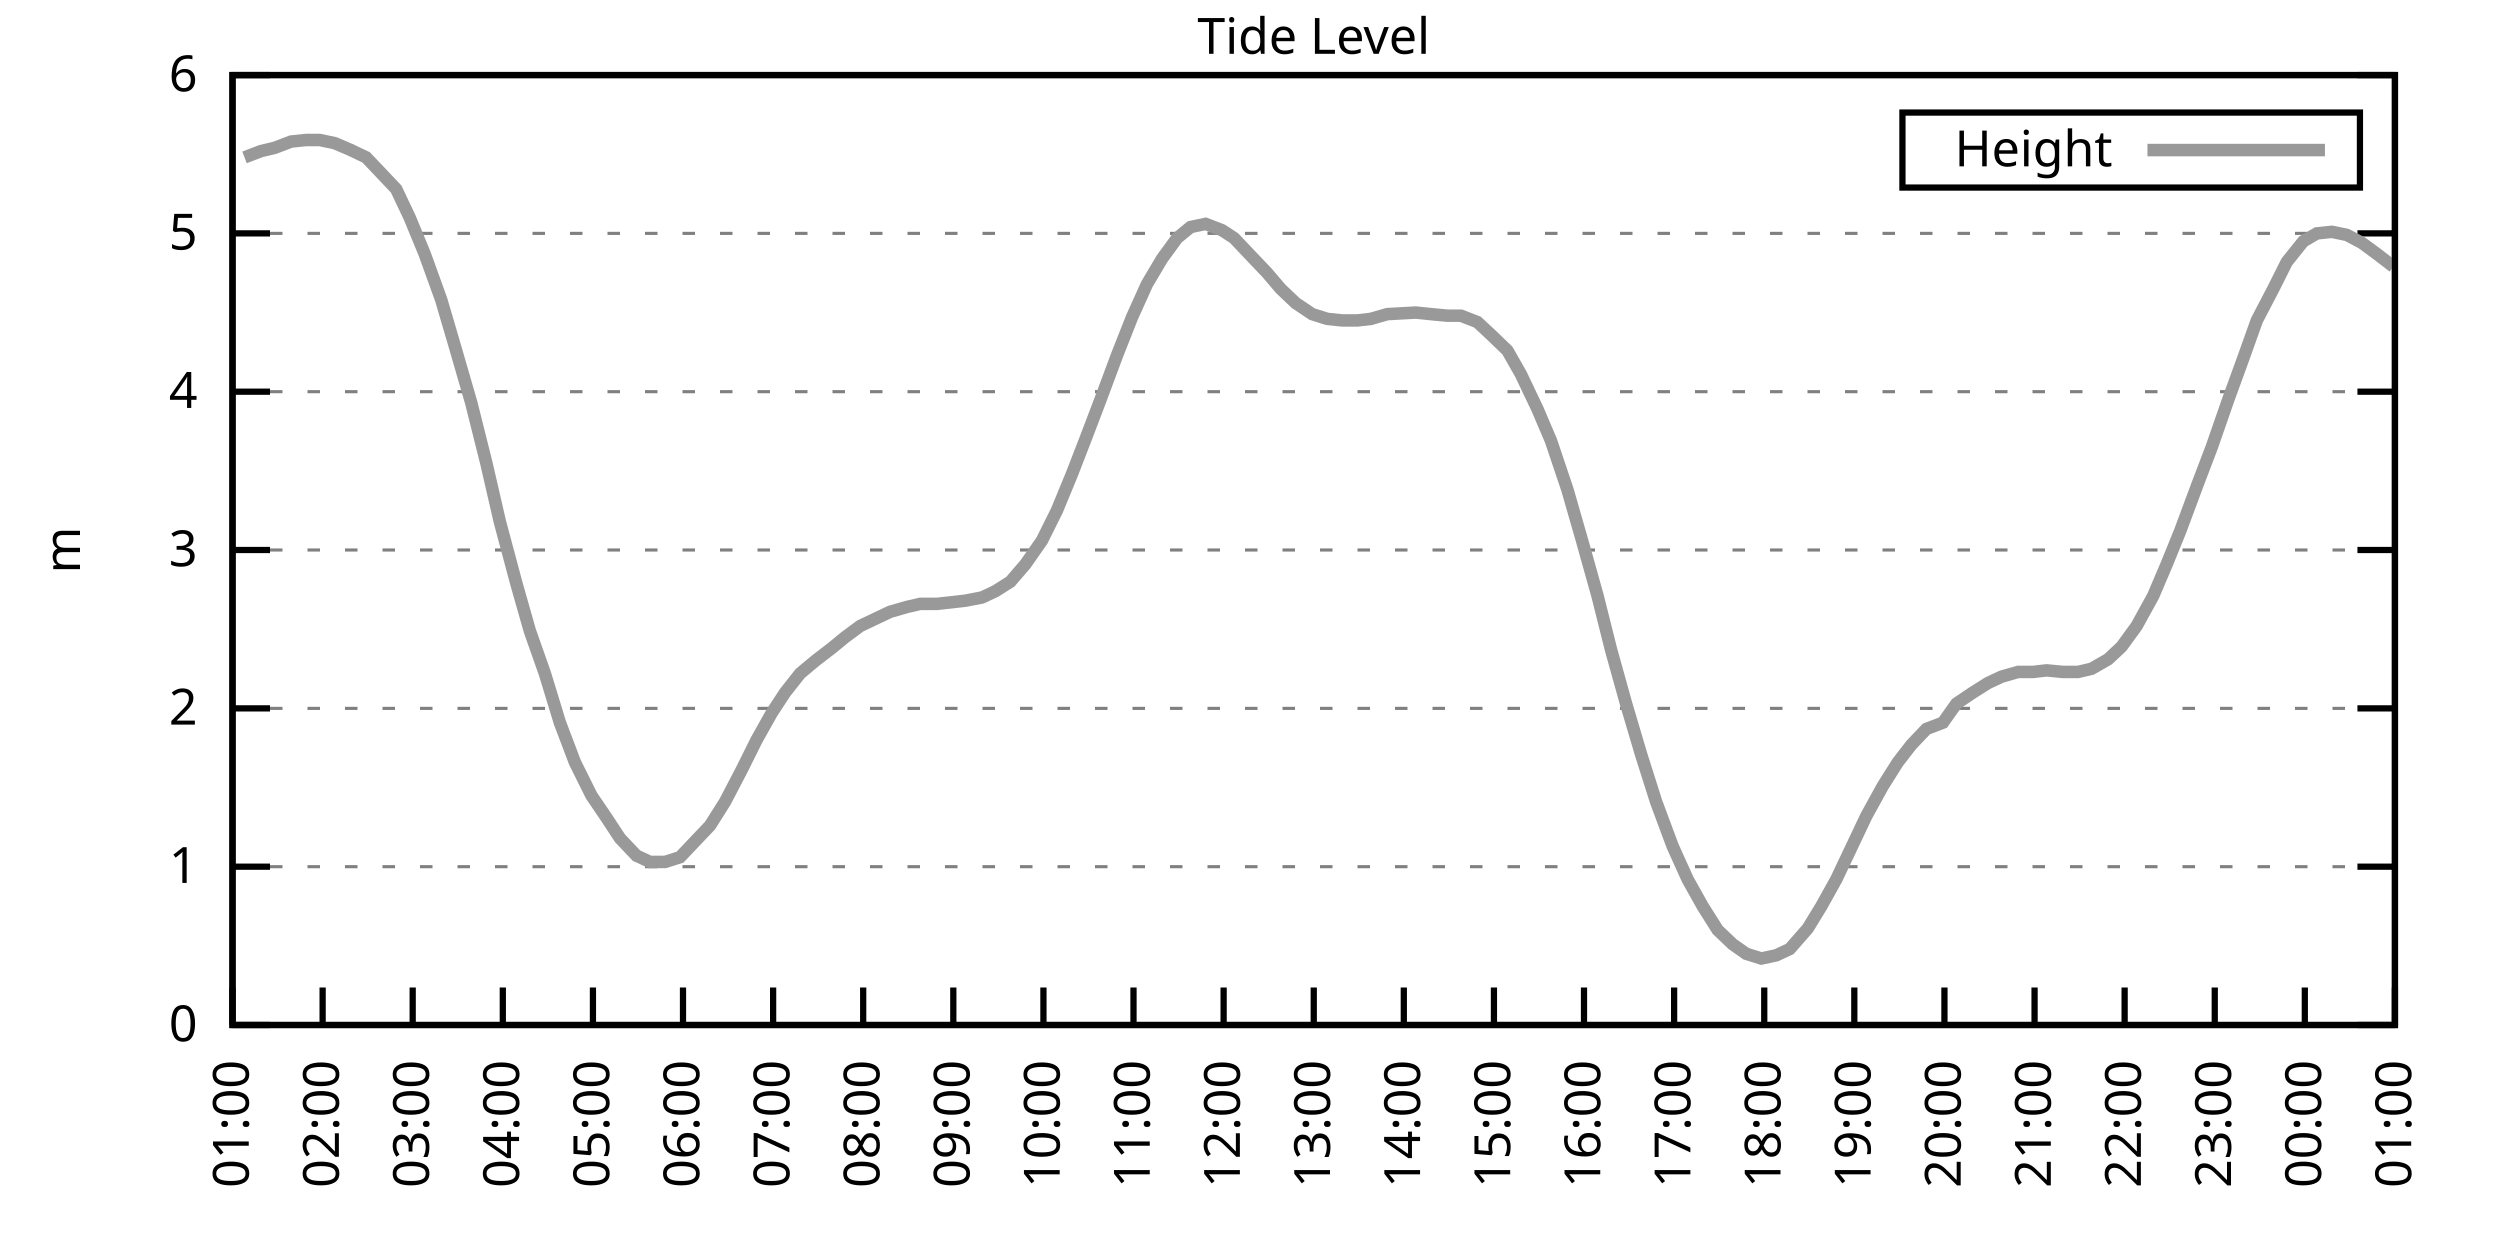
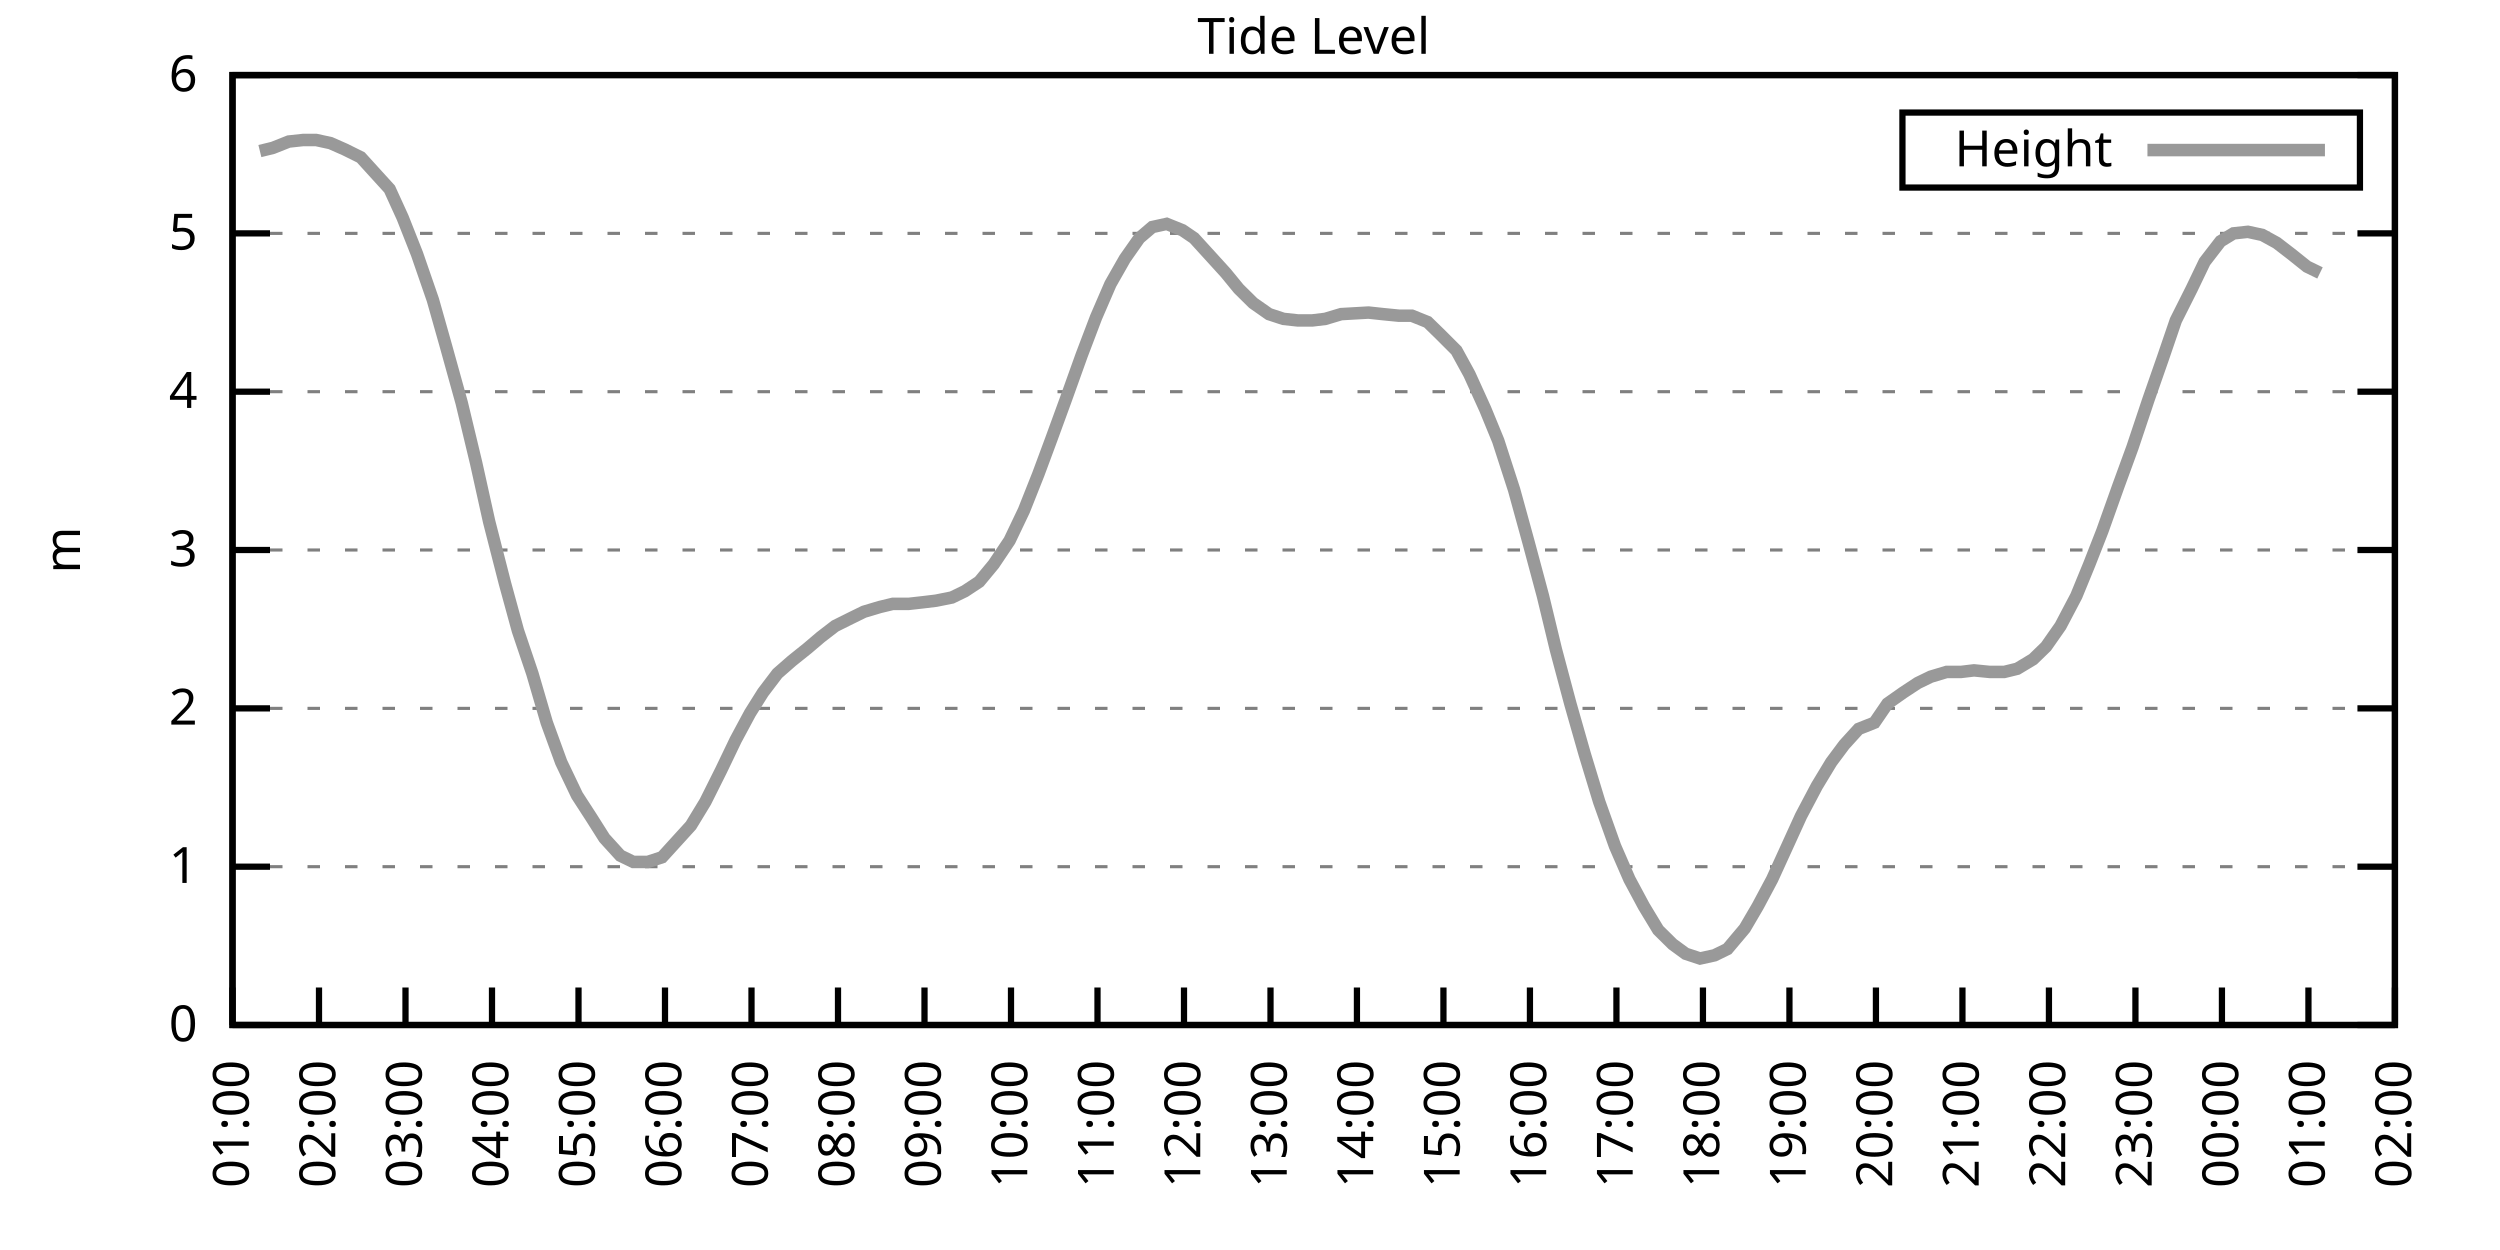
<svg xmlns="http://www.w3.org/2000/svg" xmlns:xlink="http://www.w3.org/1999/xlink" width="400" height="200" viewBox="0 0 400 200">
  <g id="gnuplot_canvas">
    <rect x="0" y="0" width="400" height="200" fill="none" />
    <defs>
      <circle id="gpDot" r="0.5" stroke-width="0.5" stroke="currentColor" />
      <path id="gpPt0" stroke-width="0.333" stroke="currentColor" d="M-1,0 h2 M0,-1 v2" />
      <path id="gpPt1" stroke-width="0.333" stroke="currentColor" d="M-1,-1 L1,1 M1,-1 L-1,1" />
      <path id="gpPt2" stroke-width="0.333" stroke="currentColor" d="M-1,0 L1,0 M0,-1 L0,1 M-1,-1 L1,1 M-1,1 L1,-1" />
      <rect id="gpPt3" stroke-width="0.333" stroke="currentColor" x="-1" y="-1" width="2" height="2" />
      <rect id="gpPt4" stroke-width="0.333" stroke="currentColor" fill="currentColor" x="-1" y="-1" width="2" height="2" />
      <circle id="gpPt5" stroke-width="0.333" stroke="currentColor" cx="0" cy="0" r="1" />
      <use xlink:href="#gpPt5" id="gpPt6" fill="currentColor" stroke="none" />
      <path id="gpPt7" stroke-width="0.333" stroke="currentColor" d="M0,-1.33 L-1.33,0.67 L1.33,0.67 z" />
      <use xlink:href="#gpPt7" id="gpPt8" fill="currentColor" stroke="none" />
      <use xlink:href="#gpPt7" id="gpPt9" stroke="currentColor" transform="rotate(180)" />
      <use xlink:href="#gpPt9" id="gpPt10" fill="currentColor" stroke="none" />
      <use xlink:href="#gpPt3" id="gpPt11" stroke="currentColor" transform="rotate(45)" />
      <use xlink:href="#gpPt11" id="gpPt12" fill="currentColor" stroke="none" />
      <path id="gpPt13" stroke-width="0.333" stroke="currentColor" d="M0,1.330 L1.265,0.411 L0.782,-1.067 L-0.782,-1.076 L-1.265,0.411 z" />
      <use xlink:href="#gpPt13" id="gpPt14" fill="currentColor" stroke="none" />
      <filter id="textbox" filterUnits="objectBoundingBox" x="0" y="0" height="1" width="1">
        <feFlood flood-color="white" flood-opacity="1" result="bgnd" />
        <feComposite in="SourceGraphic" in2="bgnd" operator="atop" />
      </filter>
      <filter id="greybox" filterUnits="objectBoundingBox" x="0" y="0" height="1" width="1">
        <feFlood flood-color="lightgrey" flood-opacity="1" result="grey" />
        <feComposite in="SourceGraphic" in2="grey" operator="atop" />
      </filter>
    </defs>
    <g fill="none" color="white" stroke="currentColor" stroke-width="1.00" stroke-linecap="butt" stroke-linejoin="miter">
</g>
    <g fill="none" color="black" stroke="currentColor" stroke-width="1.00" stroke-linecap="butt" stroke-linejoin="miter">
      <g stroke="none" shape-rendering="crispEdges">
        <polygon fill="rgb(255, 255, 255)" points="37.20,164.00 383.18,164.00 383.18,12.02 37.20,12.02 " />
      </g>
    </g>
    <g fill="none" color="black" stroke="currentColor" stroke-width="1.00" stroke-linecap="butt" stroke-linejoin="miter">
</g>
    <g fill="none" color="black" stroke="black" stroke-width="0.50" stroke-linecap="butt" stroke-linejoin="miter">
</g>
    <g fill="none" color="gray" stroke="currentColor" stroke-width="0.50" stroke-linecap="butt" stroke-linejoin="miter">
      <path stroke="gray" stroke-dasharray="2,4" class="gridline" d="M37.20,164.00 L383.19,164.00  " />
    </g>
    <g fill="none" color="gray" stroke="gray" stroke-width="1.00" stroke-linecap="butt" stroke-linejoin="miter">
</g>
    <g fill="none" color="black" stroke="currentColor" stroke-width="1.00" stroke-linecap="butt" stroke-linejoin="miter">
      <path stroke="black" d="M37.20,164.00 L43.20,164.00 M383.19,164.00 L377.19,164.00  " />
      <g transform="translate(31.60,166.60)" stroke="none" fill="black" font-family="Sans" font-size="8.00" text-anchor="end">
        <text>
          <tspan font-family="Sans"> 0</tspan>
        </text>
      </g>
    </g>
    <g fill="none" color="black" stroke="currentColor" stroke-width="1.00" stroke-linecap="butt" stroke-linejoin="miter">
</g>
    <g fill="none" color="black" stroke="black" stroke-width="0.50" stroke-linecap="butt" stroke-linejoin="miter">
</g>
    <g fill="none" color="gray" stroke="currentColor" stroke-width="0.50" stroke-linecap="butt" stroke-linejoin="miter">
      <path stroke="gray" stroke-dasharray="2,4" class="gridline" d="M37.20,138.67 L383.19,138.67  " />
    </g>
    <g fill="none" color="gray" stroke="gray" stroke-width="1.00" stroke-linecap="butt" stroke-linejoin="miter">
</g>
    <g fill="none" color="black" stroke="currentColor" stroke-width="1.00" stroke-linecap="butt" stroke-linejoin="miter">
      <path stroke="black" d="M37.20,138.67 L43.20,138.67 M383.19,138.67 L377.19,138.67  " />
      <g transform="translate(31.60,141.27)" stroke="none" fill="black" font-family="Sans" font-size="8.00" text-anchor="end">
        <text>
          <tspan font-family="Sans"> 1</tspan>
        </text>
      </g>
    </g>
    <g fill="none" color="black" stroke="currentColor" stroke-width="1.00" stroke-linecap="butt" stroke-linejoin="miter">
</g>
    <g fill="none" color="black" stroke="black" stroke-width="0.50" stroke-linecap="butt" stroke-linejoin="miter">
</g>
    <g fill="none" color="gray" stroke="currentColor" stroke-width="0.50" stroke-linecap="butt" stroke-linejoin="miter">
      <path stroke="gray" stroke-dasharray="2,4" class="gridline" d="M37.20,113.34 L383.19,113.34  " />
    </g>
    <g fill="none" color="gray" stroke="gray" stroke-width="1.00" stroke-linecap="butt" stroke-linejoin="miter">
</g>
    <g fill="none" color="black" stroke="currentColor" stroke-width="1.00" stroke-linecap="butt" stroke-linejoin="miter">
      <path stroke="black" d="M37.20,113.34 L43.20,113.34 M383.19,113.34 L377.19,113.34  " />
      <g transform="translate(31.60,115.94)" stroke="none" fill="black" font-family="Sans" font-size="8.00" text-anchor="end">
        <text>
          <tspan font-family="Sans"> 2</tspan>
        </text>
      </g>
    </g>
    <g fill="none" color="black" stroke="currentColor" stroke-width="1.00" stroke-linecap="butt" stroke-linejoin="miter">
</g>
    <g fill="none" color="black" stroke="black" stroke-width="0.50" stroke-linecap="butt" stroke-linejoin="miter">
</g>
    <g fill="none" color="gray" stroke="currentColor" stroke-width="0.50" stroke-linecap="butt" stroke-linejoin="miter">
      <path stroke="gray" stroke-dasharray="2,4" class="gridline" d="M37.20,88.00 L383.19,88.00  " />
    </g>
    <g fill="none" color="gray" stroke="gray" stroke-width="1.00" stroke-linecap="butt" stroke-linejoin="miter">
</g>
    <g fill="none" color="black" stroke="currentColor" stroke-width="1.00" stroke-linecap="butt" stroke-linejoin="miter">
      <path stroke="black" d="M37.20,88.00 L43.20,88.00 M383.19,88.00 L377.19,88.00  " />
      <g transform="translate(31.60,90.60)" stroke="none" fill="black" font-family="Sans" font-size="8.00" text-anchor="end">
        <text>
          <tspan font-family="Sans"> 3</tspan>
        </text>
      </g>
    </g>
    <g fill="none" color="black" stroke="currentColor" stroke-width="1.00" stroke-linecap="butt" stroke-linejoin="miter">
</g>
    <g fill="none" color="black" stroke="black" stroke-width="0.50" stroke-linecap="butt" stroke-linejoin="miter">
</g>
    <g fill="none" color="gray" stroke="currentColor" stroke-width="0.50" stroke-linecap="butt" stroke-linejoin="miter">
      <path stroke="gray" stroke-dasharray="2,4" class="gridline" d="M37.20,62.67 L383.19,62.67  " />
    </g>
    <g fill="none" color="gray" stroke="gray" stroke-width="1.00" stroke-linecap="butt" stroke-linejoin="miter">
</g>
    <g fill="none" color="black" stroke="currentColor" stroke-width="1.00" stroke-linecap="butt" stroke-linejoin="miter">
      <path stroke="black" d="M37.20,62.67 L43.20,62.67 M383.19,62.67 L377.19,62.67  " />
      <g transform="translate(31.60,65.27)" stroke="none" fill="black" font-family="Sans" font-size="8.00" text-anchor="end">
        <text>
          <tspan font-family="Sans"> 4</tspan>
        </text>
      </g>
    </g>
    <g fill="none" color="black" stroke="currentColor" stroke-width="1.00" stroke-linecap="butt" stroke-linejoin="miter">
</g>
    <g fill="none" color="black" stroke="black" stroke-width="0.50" stroke-linecap="butt" stroke-linejoin="miter">
</g>
    <g fill="none" color="gray" stroke="currentColor" stroke-width="0.50" stroke-linecap="butt" stroke-linejoin="miter">
      <path stroke="gray" stroke-dasharray="2,4" class="gridline" d="M37.20,37.34 L383.19,37.34  " />
    </g>
    <g fill="none" color="gray" stroke="gray" stroke-width="1.00" stroke-linecap="butt" stroke-linejoin="miter">
</g>
    <g fill="none" color="black" stroke="currentColor" stroke-width="1.00" stroke-linecap="butt" stroke-linejoin="miter">
      <path stroke="black" d="M37.20,37.34 L43.20,37.34 M383.19,37.34 L377.19,37.34  " />
      <g transform="translate(31.60,39.94)" stroke="none" fill="black" font-family="Sans" font-size="8.00" text-anchor="end">
        <text>
          <tspan font-family="Sans"> 5</tspan>
        </text>
      </g>
    </g>
    <g fill="none" color="black" stroke="currentColor" stroke-width="1.00" stroke-linecap="butt" stroke-linejoin="miter">
</g>
    <g fill="none" color="black" stroke="black" stroke-width="0.50" stroke-linecap="butt" stroke-linejoin="miter">
</g>
    <g fill="none" color="gray" stroke="currentColor" stroke-width="0.50" stroke-linecap="butt" stroke-linejoin="miter">
      <path stroke="gray" stroke-dasharray="2,4" class="gridline" d="M37.20,12.01 L383.19,12.01  " />
    </g>
    <g fill="none" color="gray" stroke="gray" stroke-width="1.00" stroke-linecap="butt" stroke-linejoin="miter">
</g>
    <g fill="none" color="black" stroke="currentColor" stroke-width="1.00" stroke-linecap="butt" stroke-linejoin="miter">
      <path stroke="black" d="M37.20,12.01 L43.20,12.01 M383.19,12.01 L377.19,12.01  " />
      <g transform="translate(31.60,14.61)" stroke="none" fill="black" font-family="Sans" font-size="8.00" text-anchor="end">
        <text>
          <tspan font-family="Sans"> 6</tspan>
        </text>
      </g>
    </g>
    <g fill="none" color="black" stroke="currentColor" stroke-width="1.00" stroke-linecap="butt" stroke-linejoin="miter">
      <path stroke="black" d="M37.20,164.00 L37.20,158.00  " />
      <g transform="translate(39.80,169.60) rotate(270.00)" stroke="none" fill="black" font-family="Sans" font-size="8.00" text-anchor="end">
        <text>
          <tspan font-family="Sans">01:00</tspan>
        </text>
      </g>
    </g>
    <g fill="none" color="black" stroke="currentColor" stroke-width="1.00" stroke-linecap="butt" stroke-linejoin="miter">
-       <path stroke="black" d="M51.62,164.00 L51.62,158.00  " />
-       <g transform="translate(54.22,169.60) rotate(270.00)" stroke="none" fill="black" font-family="Sans" font-size="8.00" text-anchor="end">
+       <path stroke="black" d="M51.04,164.00 L51.04,158.00  " />
+       <g transform="translate(53.64,169.60) rotate(270.00)" stroke="none" fill="black" font-family="Sans" font-size="8.00" text-anchor="end">
        <text>
          <tspan font-family="Sans">02:00</tspan>
        </text>
      </g>
    </g>
    <g fill="none" color="black" stroke="currentColor" stroke-width="1.00" stroke-linecap="butt" stroke-linejoin="miter">
-       <path stroke="black" d="M66.03,164.00 L66.03,158.00  " />
-       <g transform="translate(68.63,169.60) rotate(270.00)" stroke="none" fill="black" font-family="Sans" font-size="8.00" text-anchor="end">
+       <path stroke="black" d="M64.88,164.00 L64.88,158.00  " />
+       <g transform="translate(67.48,169.60) rotate(270.00)" stroke="none" fill="black" font-family="Sans" font-size="8.00" text-anchor="end">
        <text>
          <tspan font-family="Sans">03:00</tspan>
        </text>
      </g>
    </g>
    <g fill="none" color="black" stroke="currentColor" stroke-width="1.00" stroke-linecap="butt" stroke-linejoin="miter">
-       <path stroke="black" d="M80.45,164.00 L80.45,158.00  " />
-       <g transform="translate(83.05,169.60) rotate(270.00)" stroke="none" fill="black" font-family="Sans" font-size="8.00" text-anchor="end">
+       <path stroke="black" d="M78.72,164.00 L78.72,158.00  " />
+       <g transform="translate(81.32,169.60) rotate(270.00)" stroke="none" fill="black" font-family="Sans" font-size="8.00" text-anchor="end">
        <text>
          <tspan font-family="Sans">04:00</tspan>
        </text>
      </g>
    </g>
    <g fill="none" color="black" stroke="currentColor" stroke-width="1.00" stroke-linecap="butt" stroke-linejoin="miter">
-       <path stroke="black" d="M94.87,164.00 L94.87,158.00  " />
-       <g transform="translate(97.47,169.60) rotate(270.00)" stroke="none" fill="black" font-family="Sans" font-size="8.00" text-anchor="end">
+       <path stroke="black" d="M92.56,164.00 L92.56,158.00  " />
+       <g transform="translate(95.16,169.60) rotate(270.00)" stroke="none" fill="black" font-family="Sans" font-size="8.00" text-anchor="end">
        <text>
          <tspan font-family="Sans">05:00</tspan>
        </text>
      </g>
    </g>
    <g fill="none" color="black" stroke="currentColor" stroke-width="1.00" stroke-linecap="butt" stroke-linejoin="miter">
-       <path stroke="black" d="M109.28,164.00 L109.28,158.00  " />
-       <g transform="translate(111.88,169.60) rotate(270.00)" stroke="none" fill="black" font-family="Sans" font-size="8.00" text-anchor="end">
+       <path stroke="black" d="M106.40,164.00 L106.40,158.00  " />
+       <g transform="translate(109.00,169.60) rotate(270.00)" stroke="none" fill="black" font-family="Sans" font-size="8.00" text-anchor="end">
        <text>
          <tspan font-family="Sans">06:00</tspan>
        </text>
      </g>
    </g>
    <g fill="none" color="black" stroke="currentColor" stroke-width="1.00" stroke-linecap="butt" stroke-linejoin="miter">
-       <path stroke="black" d="M123.70,164.00 L123.70,158.00  " />
-       <g transform="translate(126.30,169.60) rotate(270.00)" stroke="none" fill="black" font-family="Sans" font-size="8.00" text-anchor="end">
+       <path stroke="black" d="M120.24,164.00 L120.24,158.00  " />
+       <g transform="translate(122.84,169.60) rotate(270.00)" stroke="none" fill="black" font-family="Sans" font-size="8.00" text-anchor="end">
        <text>
          <tspan font-family="Sans">07:00</tspan>
        </text>
      </g>
    </g>
    <g fill="none" color="black" stroke="currentColor" stroke-width="1.00" stroke-linecap="butt" stroke-linejoin="miter">
-       <path stroke="black" d="M138.11,164.00 L138.11,158.00  " />
-       <g transform="translate(140.71,169.60) rotate(270.00)" stroke="none" fill="black" font-family="Sans" font-size="8.00" text-anchor="end">
+       <path stroke="black" d="M134.08,164.00 L134.08,158.00  " />
+       <g transform="translate(136.68,169.60) rotate(270.00)" stroke="none" fill="black" font-family="Sans" font-size="8.00" text-anchor="end">
        <text>
          <tspan font-family="Sans">08:00</tspan>
        </text>
      </g>
    </g>
    <g fill="none" color="black" stroke="currentColor" stroke-width="1.00" stroke-linecap="butt" stroke-linejoin="miter">
-       <path stroke="black" d="M152.53,164.00 L152.53,158.00  " />
-       <g transform="translate(155.13,169.60) rotate(270.00)" stroke="none" fill="black" font-family="Sans" font-size="8.00" text-anchor="end">
+       <path stroke="black" d="M147.92,164.00 L147.92,158.00  " />
+       <g transform="translate(150.52,169.60) rotate(270.00)" stroke="none" fill="black" font-family="Sans" font-size="8.00" text-anchor="end">
        <text>
          <tspan font-family="Sans">09:00</tspan>
        </text>
      </g>
    </g>
    <g fill="none" color="black" stroke="currentColor" stroke-width="1.00" stroke-linecap="butt" stroke-linejoin="miter">
-       <path stroke="black" d="M166.95,164.00 L166.95,158.00  " />
-       <g transform="translate(169.55,169.60) rotate(270.00)" stroke="none" fill="black" font-family="Sans" font-size="8.00" text-anchor="end">
+       <path stroke="black" d="M161.76,164.00 L161.76,158.00  " />
+       <g transform="translate(164.36,169.60) rotate(270.00)" stroke="none" fill="black" font-family="Sans" font-size="8.00" text-anchor="end">
        <text>
          <tspan font-family="Sans">10:00</tspan>
        </text>
      </g>
    </g>
    <g fill="none" color="black" stroke="currentColor" stroke-width="1.00" stroke-linecap="butt" stroke-linejoin="miter">
-       <path stroke="black" d="M181.36,164.00 L181.36,158.00  " />
-       <g transform="translate(183.96,169.60) rotate(270.00)" stroke="none" fill="black" font-family="Sans" font-size="8.00" text-anchor="end">
+       <path stroke="black" d="M175.60,164.00 L175.60,158.00  " />
+       <g transform="translate(178.20,169.60) rotate(270.00)" stroke="none" fill="black" font-family="Sans" font-size="8.00" text-anchor="end">
        <text>
          <tspan font-family="Sans">11:00</tspan>
        </text>
      </g>
    </g>
    <g fill="none" color="black" stroke="currentColor" stroke-width="1.00" stroke-linecap="butt" stroke-linejoin="miter">
-       <path stroke="black" d="M195.78,164.00 L195.78,158.00  " />
-       <g transform="translate(198.38,169.60) rotate(270.00)" stroke="none" fill="black" font-family="Sans" font-size="8.00" text-anchor="end">
+       <path stroke="black" d="M189.44,164.00 L189.44,158.00  " />
+       <g transform="translate(192.04,169.60) rotate(270.00)" stroke="none" fill="black" font-family="Sans" font-size="8.00" text-anchor="end">
        <text>
          <tspan font-family="Sans">12:00</tspan>
        </text>
      </g>
    </g>
    <g fill="none" color="black" stroke="currentColor" stroke-width="1.00" stroke-linecap="butt" stroke-linejoin="miter">
-       <path stroke="black" d="M210.20,164.00 L210.20,158.00  " />
-       <g transform="translate(212.80,169.60) rotate(270.00)" stroke="none" fill="black" font-family="Sans" font-size="8.00" text-anchor="end">
+       <path stroke="black" d="M203.28,164.00 L203.28,158.00  " />
+       <g transform="translate(205.88,169.60) rotate(270.00)" stroke="none" fill="black" font-family="Sans" font-size="8.00" text-anchor="end">
        <text>
          <tspan font-family="Sans">13:00</tspan>
        </text>
      </g>
    </g>
    <g fill="none" color="black" stroke="currentColor" stroke-width="1.00" stroke-linecap="butt" stroke-linejoin="miter">
-       <path stroke="black" d="M224.61,164.00 L224.61,158.00  " />
-       <g transform="translate(227.21,169.60) rotate(270.00)" stroke="none" fill="black" font-family="Sans" font-size="8.00" text-anchor="end">
+       <path stroke="black" d="M217.11,164.00 L217.11,158.00  " />
+       <g transform="translate(219.71,169.60) rotate(270.00)" stroke="none" fill="black" font-family="Sans" font-size="8.00" text-anchor="end">
        <text>
          <tspan font-family="Sans">14:00</tspan>
        </text>
      </g>
    </g>
    <g fill="none" color="black" stroke="currentColor" stroke-width="1.00" stroke-linecap="butt" stroke-linejoin="miter">
-       <path stroke="black" d="M239.03,164.00 L239.03,158.00  " />
-       <g transform="translate(241.63,169.60) rotate(270.00)" stroke="none" fill="black" font-family="Sans" font-size="8.00" text-anchor="end">
+       <path stroke="black" d="M230.95,164.00 L230.95,158.00  " />
+       <g transform="translate(233.55,169.60) rotate(270.00)" stroke="none" fill="black" font-family="Sans" font-size="8.00" text-anchor="end">
        <text>
          <tspan font-family="Sans">15:00</tspan>
        </text>
      </g>
    </g>
    <g fill="none" color="black" stroke="currentColor" stroke-width="1.00" stroke-linecap="butt" stroke-linejoin="miter">
-       <path stroke="black" d="M253.44,164.00 L253.44,158.00  " />
-       <g transform="translate(256.04,169.60) rotate(270.00)" stroke="none" fill="black" font-family="Sans" font-size="8.00" text-anchor="end">
+       <path stroke="black" d="M244.79,164.00 L244.79,158.00  " />
+       <g transform="translate(247.39,169.60) rotate(270.00)" stroke="none" fill="black" font-family="Sans" font-size="8.00" text-anchor="end">
        <text>
          <tspan font-family="Sans">16:00</tspan>
        </text>
      </g>
    </g>
    <g fill="none" color="black" stroke="currentColor" stroke-width="1.00" stroke-linecap="butt" stroke-linejoin="miter">
-       <path stroke="black" d="M267.86,164.00 L267.86,158.00  " />
-       <g transform="translate(270.46,169.60) rotate(270.00)" stroke="none" fill="black" font-family="Sans" font-size="8.00" text-anchor="end">
+       <path stroke="black" d="M258.63,164.00 L258.63,158.00  " />
+       <g transform="translate(261.23,169.60) rotate(270.00)" stroke="none" fill="black" font-family="Sans" font-size="8.00" text-anchor="end">
        <text>
          <tspan font-family="Sans">17:00</tspan>
        </text>
      </g>
    </g>
    <g fill="none" color="black" stroke="currentColor" stroke-width="1.00" stroke-linecap="butt" stroke-linejoin="miter">
-       <path stroke="black" d="M282.28,164.00 L282.28,158.00  " />
-       <g transform="translate(284.88,169.60) rotate(270.00)" stroke="none" fill="black" font-family="Sans" font-size="8.00" text-anchor="end">
+       <path stroke="black" d="M272.47,164.00 L272.47,158.00  " />
+       <g transform="translate(275.07,169.60) rotate(270.00)" stroke="none" fill="black" font-family="Sans" font-size="8.00" text-anchor="end">
        <text>
          <tspan font-family="Sans">18:00</tspan>
        </text>
      </g>
    </g>
    <g fill="none" color="black" stroke="currentColor" stroke-width="1.00" stroke-linecap="butt" stroke-linejoin="miter">
-       <path stroke="black" d="M296.69,164.00 L296.69,158.00  " />
-       <g transform="translate(299.29,169.60) rotate(270.00)" stroke="none" fill="black" font-family="Sans" font-size="8.00" text-anchor="end">
+       <path stroke="black" d="M286.31,164.00 L286.31,158.00  " />
+       <g transform="translate(288.91,169.60) rotate(270.00)" stroke="none" fill="black" font-family="Sans" font-size="8.00" text-anchor="end">
        <text>
          <tspan font-family="Sans">19:00</tspan>
        </text>
      </g>
    </g>
    <g fill="none" color="black" stroke="currentColor" stroke-width="1.00" stroke-linecap="butt" stroke-linejoin="miter">
-       <path stroke="black" d="M311.11,164.00 L311.11,158.00  " />
-       <g transform="translate(313.71,169.60) rotate(270.00)" stroke="none" fill="black" font-family="Sans" font-size="8.00" text-anchor="end">
+       <path stroke="black" d="M300.15,164.00 L300.15,158.00  " />
+       <g transform="translate(302.75,169.60) rotate(270.00)" stroke="none" fill="black" font-family="Sans" font-size="8.00" text-anchor="end">
        <text>
          <tspan font-family="Sans">20:00</tspan>
        </text>
      </g>
    </g>
    <g fill="none" color="black" stroke="currentColor" stroke-width="1.00" stroke-linecap="butt" stroke-linejoin="miter">
-       <path stroke="black" d="M325.53,164.00 L325.53,158.00  " />
-       <g transform="translate(328.13,169.60) rotate(270.00)" stroke="none" fill="black" font-family="Sans" font-size="8.00" text-anchor="end">
+       <path stroke="black" d="M313.99,164.00 L313.99,158.00  " />
+       <g transform="translate(316.59,169.60) rotate(270.00)" stroke="none" fill="black" font-family="Sans" font-size="8.00" text-anchor="end">
        <text>
          <tspan font-family="Sans">21:00</tspan>
        </text>
      </g>
    </g>
    <g fill="none" color="black" stroke="currentColor" stroke-width="1.00" stroke-linecap="butt" stroke-linejoin="miter">
-       <path stroke="black" d="M339.94,164.00 L339.94,158.00  " />
-       <g transform="translate(342.54,169.60) rotate(270.00)" stroke="none" fill="black" font-family="Sans" font-size="8.00" text-anchor="end">
+       <path stroke="black" d="M327.83,164.00 L327.83,158.00  " />
+       <g transform="translate(330.43,169.60) rotate(270.00)" stroke="none" fill="black" font-family="Sans" font-size="8.00" text-anchor="end">
        <text>
          <tspan font-family="Sans">22:00</tspan>
        </text>
      </g>
    </g>
    <g fill="none" color="black" stroke="currentColor" stroke-width="1.00" stroke-linecap="butt" stroke-linejoin="miter">
-       <path stroke="black" d="M354.36,164.00 L354.36,158.00  " />
-       <g transform="translate(356.96,169.60) rotate(270.00)" stroke="none" fill="black" font-family="Sans" font-size="8.00" text-anchor="end">
+       <path stroke="black" d="M341.67,164.00 L341.67,158.00  " />
+       <g transform="translate(344.27,169.60) rotate(270.00)" stroke="none" fill="black" font-family="Sans" font-size="8.00" text-anchor="end">
        <text>
          <tspan font-family="Sans">23:00</tspan>
        </text>
      </g>
    </g>
    <g fill="none" color="black" stroke="currentColor" stroke-width="1.00" stroke-linecap="butt" stroke-linejoin="miter">
-       <path stroke="black" d="M368.77,164.00 L368.77,158.00  " />
-       <g transform="translate(371.37,169.60) rotate(270.00)" stroke="none" fill="black" font-family="Sans" font-size="8.00" text-anchor="end">
+       <path stroke="black" d="M355.51,164.00 L355.51,158.00  " />
+       <g transform="translate(358.11,169.60) rotate(270.00)" stroke="none" fill="black" font-family="Sans" font-size="8.00" text-anchor="end">
        <text>
          <tspan font-family="Sans">00:00</tspan>
+         </text>
+       </g>
+     </g>
+     <g fill="none" color="black" stroke="currentColor" stroke-width="1.00" stroke-linecap="butt" stroke-linejoin="miter">
+       <path stroke="black" d="M369.35,164.00 L369.35,158.00  " />
+       <g transform="translate(371.95,169.60) rotate(270.00)" stroke="none" fill="black" font-family="Sans" font-size="8.00" text-anchor="end">
+         <text>
+           <tspan font-family="Sans">01:00</tspan>
        </text>
      </g>
    </g>
    <g fill="none" color="black" stroke="currentColor" stroke-width="1.00" stroke-linecap="butt" stroke-linejoin="miter">
      <path stroke="black" d="M383.19,164.00 L383.19,158.00  " />
      <g transform="translate(385.79,169.60) rotate(270.00)" stroke="none" fill="black" font-family="Sans" font-size="8.00" text-anchor="end">
        <text>
-           <tspan font-family="Sans">01:00</tspan>
+           <tspan font-family="Sans">02:00</tspan>
        </text>
      </g>
    </g>
    <g fill="none" color="black" stroke="currentColor" stroke-width="1.00" stroke-linecap="butt" stroke-linejoin="miter">
</g>
    <g fill="none" color="black" stroke="currentColor" stroke-width="1.00" stroke-linecap="butt" stroke-linejoin="miter">
      <path stroke="black" d="M37.20,12.01 L37.20,164.00 L383.19,164.00 L383.19,12.01 L37.20,12.01 Z  " />
    </g>
    <g fill="none" color="black" stroke="currentColor" stroke-width="1.00" stroke-linecap="butt" stroke-linejoin="miter">
</g>
    <g fill="none" color="black" stroke="currentColor" stroke-width="1.00" stroke-linecap="butt" stroke-linejoin="miter">
      <path stroke="black" d="M304.39,30.01 L304.39,18.01 L377.59,18.01 L377.59,30.01 L304.39,30.01 Z  " />
    </g>
    <g id="Tide_level_plot_1">
      <g fill="none" color="white" stroke="black" stroke-width="2.00" stroke-linecap="butt" stroke-linejoin="miter">
</g>
      <g fill="none" color="black" stroke="currentColor" stroke-width="2.00" stroke-linecap="butt" stroke-linejoin="miter">
        <g transform="translate(337.99,26.61)" stroke="none" fill="black" font-family="Sans" font-size="8.00" text-anchor="end">
          <text>
            <tspan font-family="Sans">Height</tspan>
          </text>
        </g>
      </g>
      <g fill="none" color="black" stroke="currentColor" stroke-width="2.00" stroke-linecap="butt" stroke-linejoin="miter">
-         <path stroke="rgb(153, 153, 153)" d="M343.59,24.01 L371.99,24.01 M39.12,25.18 L41.77,24.17 L43.93,23.66 L46.57,22.65 L48.97,22.40 L51.14,22.40   L53.54,22.90 L55.94,23.92 L58.58,25.18 L60.75,27.46 L63.39,30.25 L65.55,34.81 L67.95,40.63 L70.60,47.98   L72.76,55.33 L75.40,64.45 L77.81,74.07 L79.97,83.45 L82.61,93.32 L84.77,100.92 L87.18,107.76 L89.58,115.62   L91.98,121.95 L94.62,127.27 L97.03,130.82 L99.19,134.11 L101.83,136.90 L104.00,137.91 L106.40,137.91 L108.80,137.15   L111.20,134.62 L113.61,132.08 L116.01,128.28 L118.65,123.22 L121.05,118.40 L123.46,114.10 L125.62,110.80 L128.02,107.76   L130.43,105.74 L133.07,103.71 L135.23,101.94 L137.63,100.16 L140.28,98.90 L142.44,97.88 L145.08,97.12 L147.24,96.62   L149.89,96.62 L152.29,96.36 L154.45,96.11 L157.10,95.60 L159.26,94.59 L161.66,93.07 L164.06,90.28 L166.71,86.49   L169.11,81.67 L171.51,75.85 L173.67,70.27 L176.08,63.94 L178.72,56.85 L181.12,50.77 L183.52,45.45 L185.93,41.39   L188.33,38.10 L190.49,36.33 L192.90,35.82 L195.54,36.84 L197.46,38.10 L200.34,41.14 L202.75,43.67 L204.91,46.21   L207.31,48.49 L209.95,50.26 L212.36,51.02 L214.76,51.27 L217.16,51.27 L219.33,51.02 L221.97,50.26 L226.53,50.01   L228.94,50.26 L231.58,50.51 L233.74,50.51 L236.38,51.53 L238.55,53.55 L241.19,56.09 L243.35,59.89 L246.00,65.46   L248.16,70.53 L250.80,78.38 L253.20,86.74 L255.61,95.35 L257.77,103.96 L260.17,112.58 L262.57,120.68 L264.98,128.28   L267.62,135.38 L270.02,140.69 L272.43,145.00 L274.83,148.80 L277.23,151.08 L279.39,152.60 L281.80,153.36 L284.20,152.85   L286.36,151.84 L289.24,148.55 L291.41,145.00 L293.81,140.69 L296.21,135.63 L298.61,130.56 L301.26,125.75 L303.66,121.95   L305.82,119.16 L308.23,116.63 L310.87,115.62 L313.03,112.58 L315.67,110.80 L318.08,109.28 L320.24,108.27 L322.88,107.51   L325.28,107.51 L327.45,107.26 L330.09,107.51 L332.49,107.51 L334.66,107.00 L337.30,105.48 L339.46,103.46 L341.86,100.16   L344.51,95.35 L346.67,90.28 L348.83,84.97 L351.47,77.87 L353.88,71.54 L356.52,63.94 L358.92,57.35 L361.09,51.27   L363.73,46.21 L365.89,41.90 L368.53,38.61 L370.70,37.34 L373.10,37.09 L375.50,37.59 L377.90,38.86 L380.31,40.63   L382.95,42.66  " />
+         <path stroke="rgb(153, 153, 153)" d="M343.59,24.01 L371.99,24.01 M41.58,24.17 L43.66,23.66 L46.20,22.65 L48.50,22.40 L50.58,22.40 L52.88,22.90   L55.19,23.92 L57.73,25.18 L59.80,27.46 L62.34,30.25 L64.42,34.81 L66.72,40.63 L69.26,47.98 L71.34,55.33   L73.87,64.45 L76.18,74.07 L78.26,83.45 L80.79,93.32 L82.87,100.92 L85.18,107.76 L87.48,115.62 L89.79,121.95   L92.33,127.27 L94.63,130.82 L96.71,134.11 L99.25,136.90 L101.32,137.91 L103.63,137.91 L105.94,137.15 L108.24,134.62   L110.55,132.08 L112.86,128.28 L115.39,123.22 L117.70,118.40 L120.01,114.10 L122.08,110.80 L124.39,107.76 L126.70,105.74   L129.23,103.71 L131.31,101.94 L133.62,100.16 L136.15,98.90 L138.23,97.88 L140.77,97.12 L142.84,96.62 L145.38,96.62   L147.69,96.36 L149.76,96.11 L152.30,95.60 L154.38,94.59 L156.68,93.07 L158.99,90.28 L161.53,86.49 L163.83,81.67   L166.14,75.85 L168.21,70.27 L170.52,63.94 L173.06,56.85 L175.37,50.77 L177.67,45.45 L179.98,41.39 L182.29,38.10   L184.36,36.33 L186.67,35.82 L189.20,36.84 L191.05,38.10 L193.82,41.14 L196.12,43.67 L198.20,46.21 L200.51,48.49   L203.04,50.26 L205.35,51.02 L207.66,51.27 L209.96,51.27 L212.04,51.02 L214.58,50.26 L218.96,50.01 L221.27,50.26   L223.80,50.51 L225.88,50.51 L228.42,51.53 L230.49,53.55 L233.03,56.09 L235.11,59.89 L237.64,65.46 L239.72,70.53   L242.26,78.38 L244.56,86.74 L246.87,95.35 L248.95,103.96 L251.25,112.58 L253.56,120.68 L255.87,128.28 L258.40,135.38   L260.71,140.69 L263.02,145.00 L265.32,148.80 L267.63,151.08 L269.71,152.60 L272.01,153.36 L274.32,152.85 L276.39,151.84   L279.16,148.55 L281.24,145.00 L283.54,140.69 L285.85,135.63 L288.16,130.56 L290.70,125.75 L293.00,121.95 L295.08,119.16   L297.38,116.63 L299.92,115.62 L302.00,112.58 L304.53,110.80 L306.84,109.28 L308.92,108.27 L311.45,107.51 L313.76,107.51   L315.84,107.26 L318.37,107.51 L320.68,107.51 L322.76,107.00 L325.29,105.48 L327.37,103.46 L329.68,100.16 L332.21,95.35   L334.29,90.28 L336.37,84.97 L338.90,77.87 L341.21,71.54 L343.75,63.94 L346.05,57.35 L348.13,51.27 L350.67,46.21   L352.74,41.90 L355.28,38.61 L357.36,37.34 L359.66,37.09 L361.97,37.59 L364.28,38.86 L366.58,40.63 L369.12,42.66   L371.20,43.67  " />
      </g>
    </g>
    <g fill="none" color="black" stroke="currentColor" stroke-width="2.00" stroke-linecap="butt" stroke-linejoin="miter">
</g>
    <g fill="none" color="black" stroke="black" stroke-width="1.00" stroke-linecap="butt" stroke-linejoin="miter">
</g>
    <g fill="none" color="black" stroke="currentColor" stroke-width="1.00" stroke-linecap="butt" stroke-linejoin="miter">
      <path stroke="black" d="M37.20,12.01 L37.20,164.00 L383.19,164.00 L383.19,12.01 L37.20,12.01 Z  " />
      <g transform="translate(12.80,88.01) rotate(270.00)" stroke="none" fill="black" font-family="Sans" font-size="8.00" text-anchor="middle">
        <text>
          <tspan font-family="Sans">m</tspan>
        </text>
      </g>
    </g>
    <g fill="none" color="black" stroke="currentColor" stroke-width="1.00" stroke-linecap="butt" stroke-linejoin="miter">
</g>
    <g fill="none" color="black" stroke="currentColor" stroke-width="1.00" stroke-linecap="butt" stroke-linejoin="miter">
      <g transform="translate(210.19,8.61)" stroke="none" fill="black" font-family="Sans" font-size="8.00" text-anchor="middle">
        <text>
          <tspan font-family="Sans">Tide Level</tspan>
        </text>
      </g>
    </g>
    <g fill="none" color="black" stroke="currentColor" stroke-width="1.00" stroke-linecap="butt" stroke-linejoin="miter">
</g>
  </g>
</svg>
